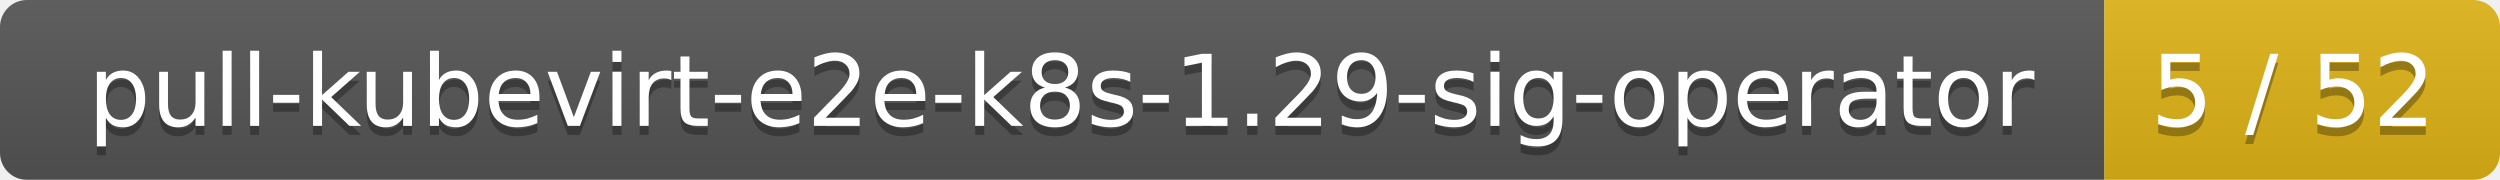
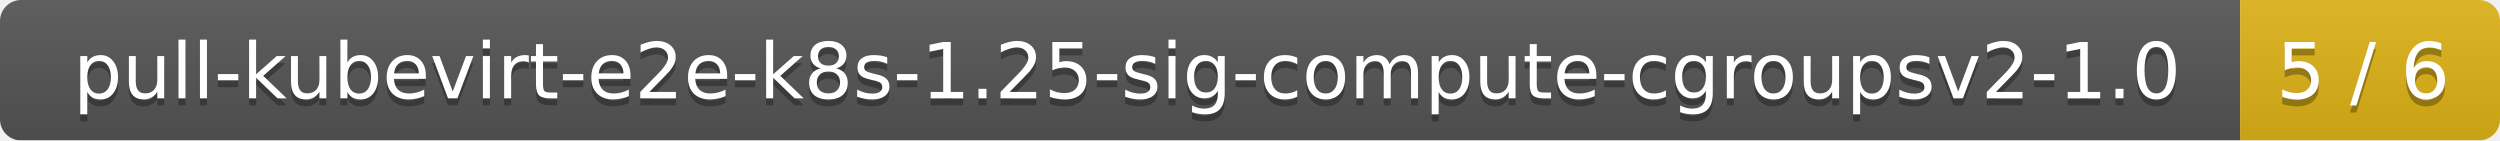
- <svg xmlns="http://www.w3.org/2000/svg" width="278" height="20">
+ <svg xmlns="http://www.w3.org/2000/svg" width="356" height="20">
  <linearGradient id="smooth" x2="0" y2="100%">
    <stop offset="0" stop-color="#bbb" stop-opacity=".1" />
    <stop offset="1" stop-opacity=".1" />
  </linearGradient>
  <mask id="round">
-     <rect width="278" height="20" rx="3" fill="#fff" />
+     <rect width="356" height="20" rx="3" fill="#fff" />
  </mask>
  <g mask="url(#round)">
-     <rect width="234" height="20" fill="#555" />
-     <rect x="234" width="44" height="20" fill="#dfb317" />
-     <rect width="278" height="20" fill="url(#smooth)" />
+     <rect width="319" height="20" fill="#555" />
+     <rect x="319" width="37" height="20" fill="#dfb317" />
+     <rect width="356" height="20" fill="url(#smooth)" />
  </g>
  <g fill="#fff" text-anchor="middle" font-family="DejaVu Sans,Verdana,Geneva,sans-serif" font-size="11">
-     <text x="118" y="15" fill="#010101" fill-opacity=".3">pull-kubevirt-e2e-k8s-1.29-sig-operator</text>
-     <text x="118" y="14">pull-kubevirt-e2e-k8s-1.29-sig-operator</text>
-     <text x="255" y="15" fill="#010101" fill-opacity=".3">5 / 52</text>
-     <text x="255" y="14">5 / 52</text>
+     <text x="160.5" y="15" fill="#010101" fill-opacity=".3">pull-kubevirt-e2e-k8s-1.25-sig-compute-cgroupsv2-1.0</text>
+     <text x="160.5" y="14">pull-kubevirt-e2e-k8s-1.25-sig-compute-cgroupsv2-1.0</text>
+     <text x="336.5" y="15" fill="#010101" fill-opacity=".3">5 / 6</text>
+     <text x="336.5" y="14">5 / 6</text>
  </g>
</svg>
